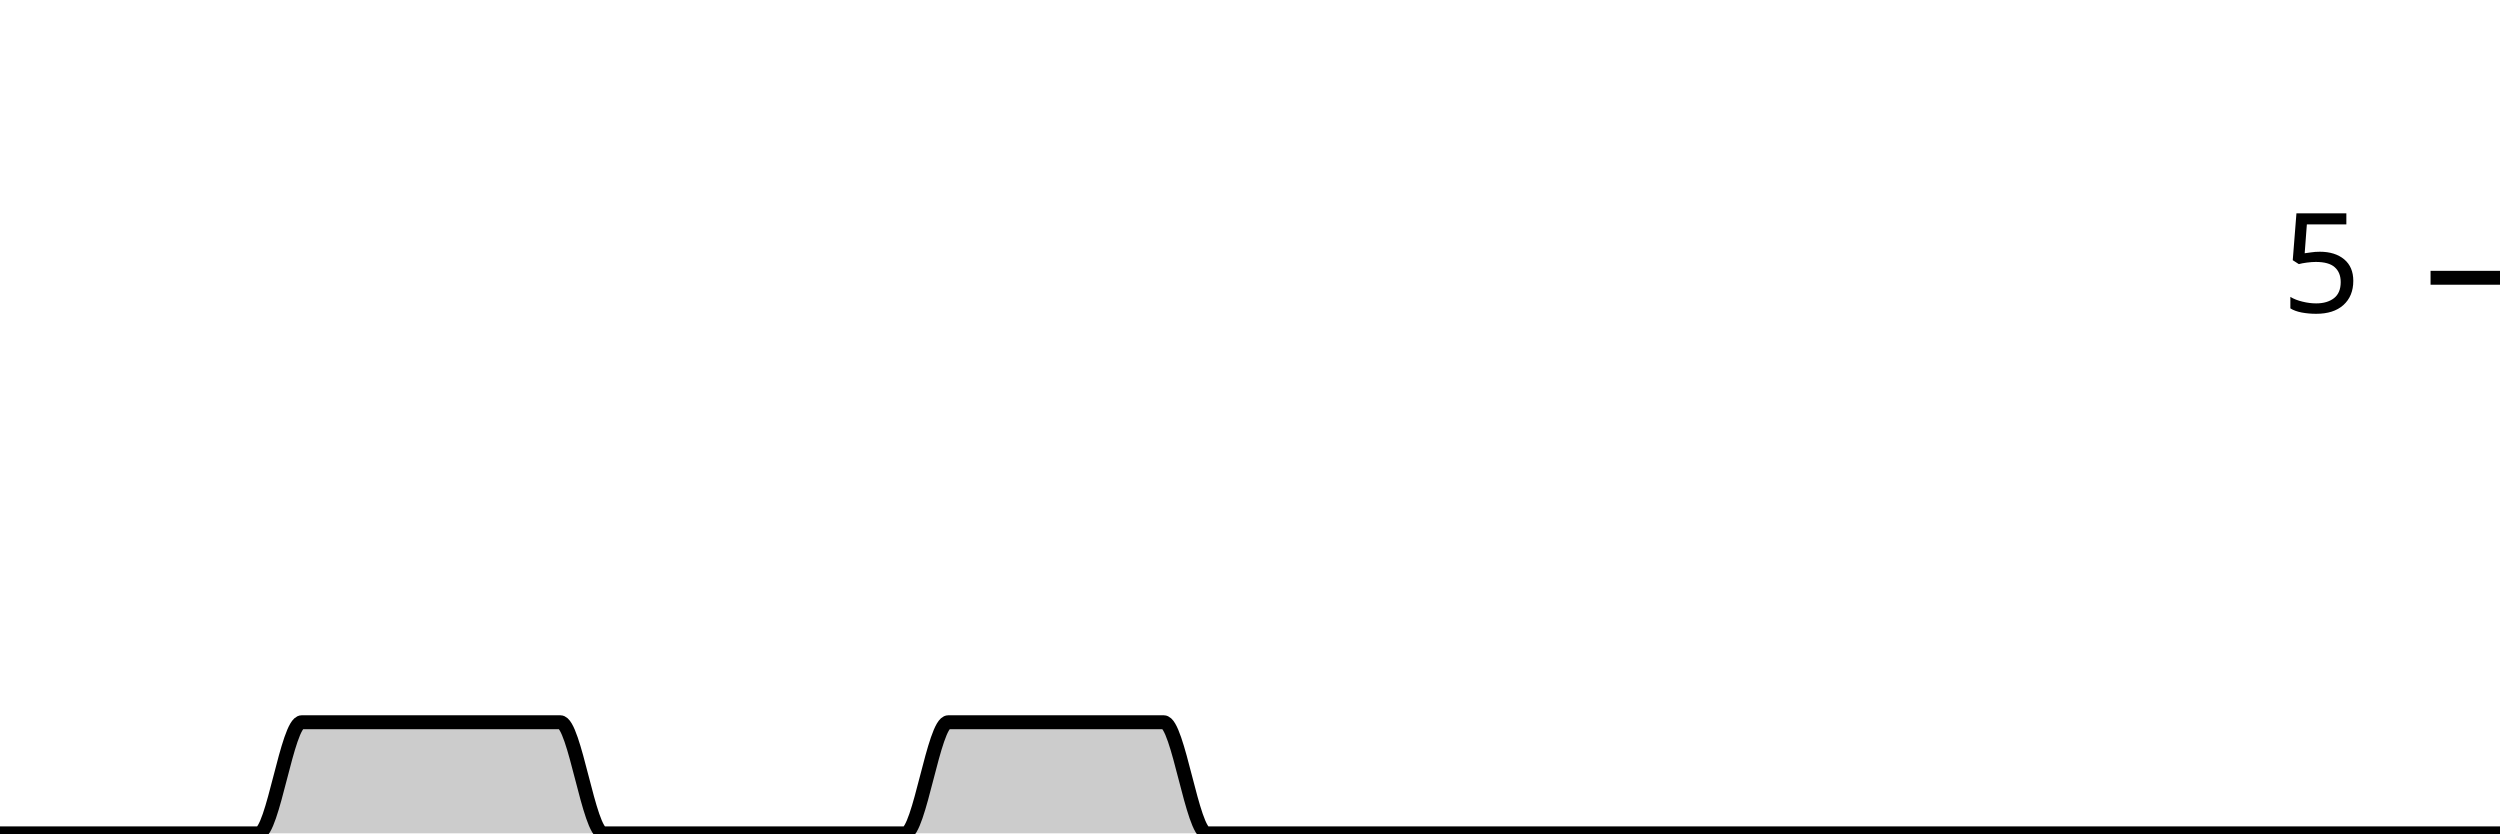
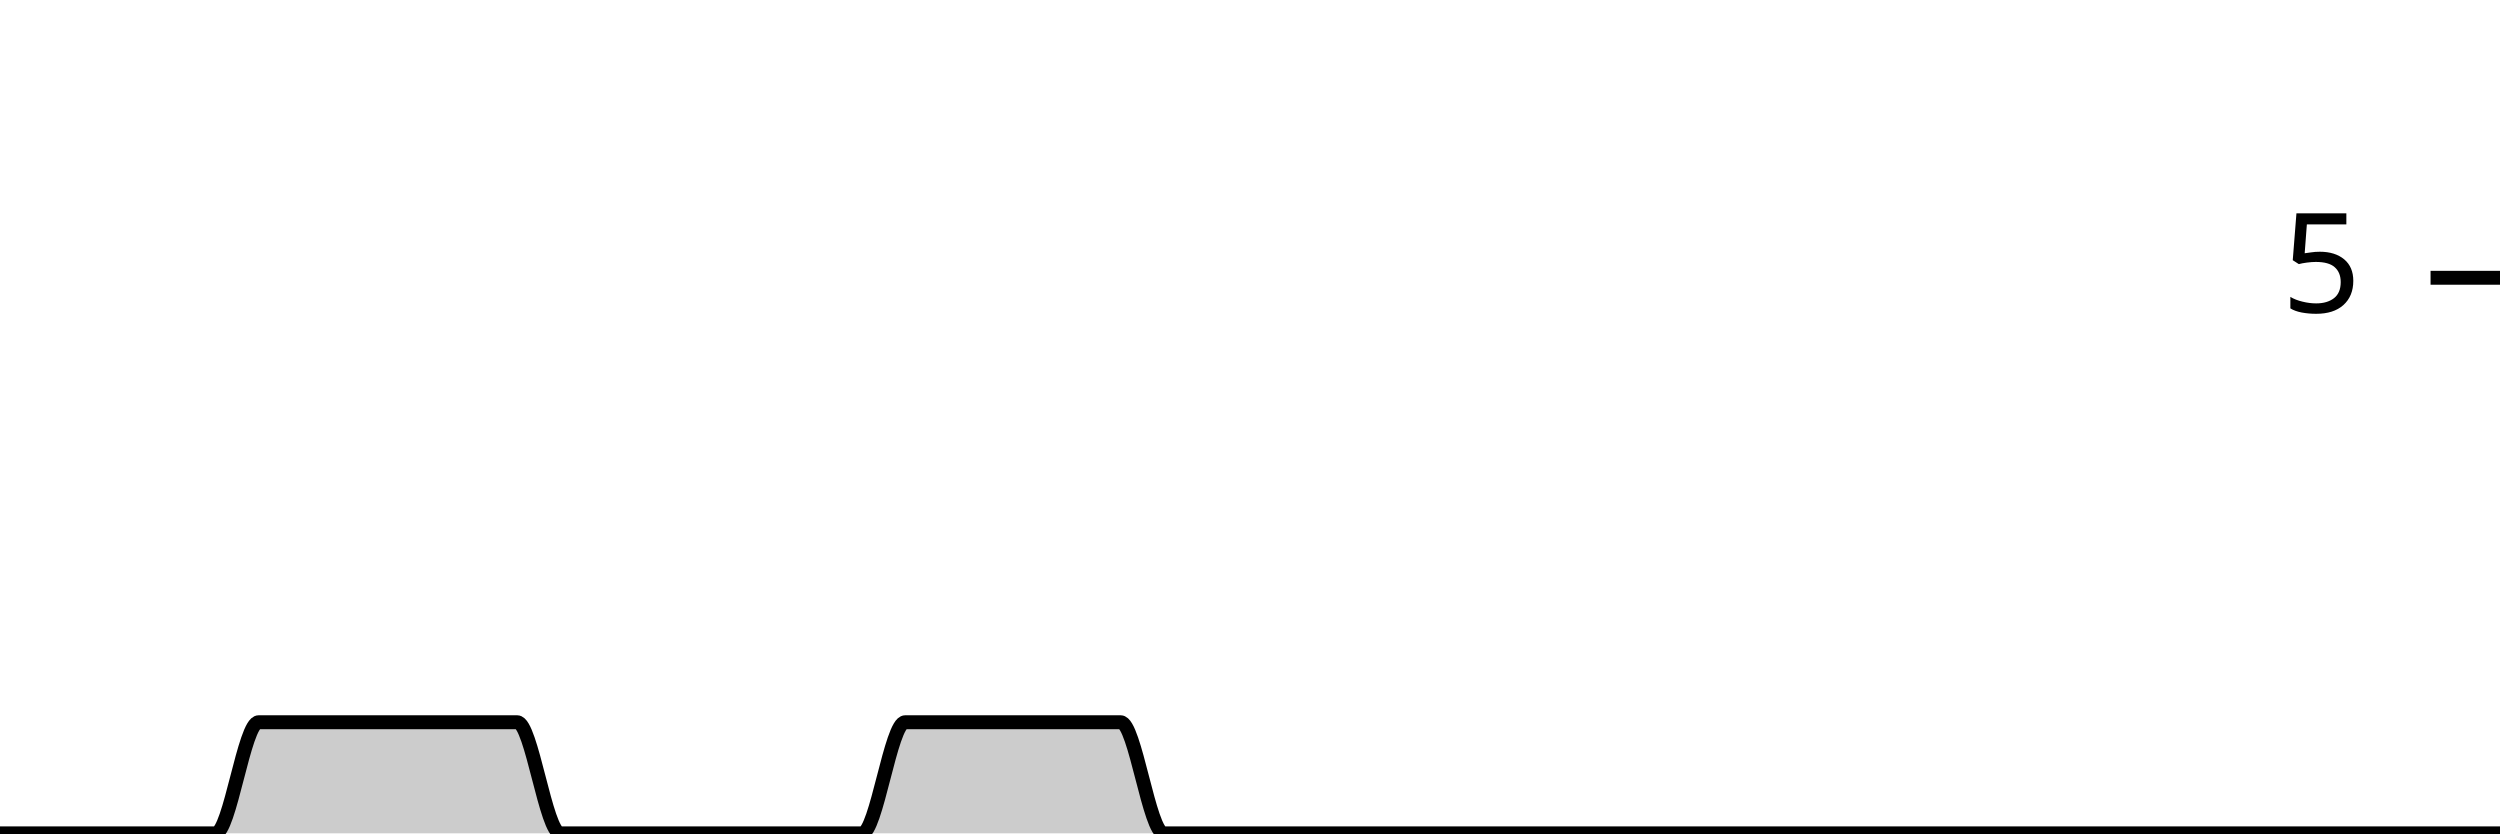
<svg xmlns="http://www.w3.org/2000/svg" viewBox="0 0 180 60">
  <g transform="translate(0,20)">
-     <path class="area" fill="rgba(0, 0, 0, 0.2)" d="M0,40C1.034,40,2.069,40,3.103,40C4.138,40,5.172,40,6.207,40C7.241,40,8.276,40,9.31,40C10.345,40,11.379,40,12.414,40C13.448,40,14.483,40,15.517,40C16.552,40,17.586,40,18.621,40C19.655,40,20.69,32,21.724,32C22.759,32,23.793,32,24.828,32C25.862,32,26.897,32,27.931,32C28.966,32,30,32,31.034,32C32.069,32,33.103,32,34.138,32C35.172,32,36.207,32,37.241,32C38.276,32,39.31,32,40.345,32C41.379,32,42.414,40,43.448,40C44.483,40,45.517,40,46.552,40C47.586,40,48.621,40,49.655,40C50.69,40,51.724,40,52.759,40C53.793,40,54.828,40,55.862,40C56.897,40,57.931,40,58.966,40C60,40,61.034,40,62.069,40C63.103,40,64.138,40,65.172,40C66.207,40,67.241,32,68.276,32C69.31,32,70.345,32,71.379,32C72.414,32,73.448,32,74.483,32C75.517,32,76.552,32,77.586,32C78.621,32,79.655,32,80.69,32C81.724,32,82.759,32,83.793,32C84.828,32,85.862,40,86.897,40C87.931,40,88.966,40,90,40C91.034,40,92.069,40,93.103,40C94.138,40,95.172,40,96.207,40C97.241,40,98.276,40,99.31,40C100.345,40,101.379,40,102.414,40C103.448,40,104.483,40,105.517,40C106.552,40,107.586,40,108.621,40C109.655,40,110.69,40,111.724,40C112.759,40,113.793,40,114.828,40C115.862,40,116.897,40,117.931,40C118.966,40,120,40,121.034,40C122.069,40,123.103,40,124.138,40C125.172,40,126.207,40,127.241,40C128.276,40,129.31,40,130.345,40C131.379,40,132.414,40,133.448,40C134.483,40,135.517,40,136.552,40C137.586,40,138.621,40,139.655,40C140.69,40,141.724,40,142.759,40C143.793,40,144.828,40,145.862,40C146.897,40,147.931,40,148.966,40C150,40,151.034,40,152.069,40C153.103,40,154.138,40,155.172,40C156.207,40,157.241,40,158.276,40C159.31,40,160.345,40,161.379,40C162.414,40,163.448,40,164.483,40C165.517,40,166.552,40,167.586,40C168.621,40,169.655,40,170.69,40C171.724,40,172.759,40,173.793,40C174.828,40,175.862,40,176.897,40C177.931,40,178.966,40,180,40L180,40C178.966,40,177.931,40,176.897,40C175.862,40,174.828,40,173.793,40C172.759,40,171.724,40,170.69,40C169.655,40,168.621,40,167.586,40C166.552,40,165.517,40,164.483,40C163.448,40,162.414,40,161.379,40C160.345,40,159.31,40,158.276,40C157.241,40,156.207,40,155.172,40C154.138,40,153.103,40,152.069,40C151.034,40,150,40,148.966,40C147.931,40,146.897,40,145.862,40C144.828,40,143.793,40,142.759,40C141.724,40,140.69,40,139.655,40C138.621,40,137.586,40,136.552,40C135.517,40,134.483,40,133.448,40C132.414,40,131.379,40,130.345,40C129.31,40,128.276,40,127.241,40C126.207,40,125.172,40,124.138,40C123.103,40,122.069,40,121.034,40C120,40,118.966,40,117.931,40C116.897,40,115.862,40,114.828,40C113.793,40,112.759,40,111.724,40C110.69,40,109.655,40,108.621,40C107.586,40,106.552,40,105.517,40C104.483,40,103.448,40,102.414,40C101.379,40,100.345,40,99.31,40C98.276,40,97.241,40,96.207,40C95.172,40,94.138,40,93.103,40C92.069,40,91.034,40,90,40C88.966,40,87.931,40,86.897,40C85.862,40,84.828,40,83.793,40C82.759,40,81.724,40,80.69,40C79.655,40,78.621,40,77.586,40C76.552,40,75.517,40,74.483,40C73.448,40,72.414,40,71.379,40C70.345,40,69.31,40,68.276,40C67.241,40,66.207,40,65.172,40C64.138,40,63.103,40,62.069,40C61.034,40,60,40,58.966,40C57.931,40,56.897,40,55.862,40C54.828,40,53.793,40,52.759,40C51.724,40,50.69,40,49.655,40C48.621,40,47.586,40,46.552,40C45.517,40,44.483,40,43.448,40C42.414,40,41.379,40,40.345,40C39.31,40,38.276,40,37.241,40C36.207,40,35.172,40,34.138,40C33.103,40,32.069,40,31.034,40C30,40,28.966,40,27.931,40C26.897,40,25.862,40,24.828,40C23.793,40,22.759,40,21.724,40C20.69,40,19.655,40,18.621,40C17.586,40,16.552,40,15.517,40C14.483,40,13.448,40,12.414,40C11.379,40,10.345,40,9.31,40C8.276,40,7.241,40,6.207,40C5.172,40,4.138,40,3.103,40C2.069,40,1.034,40,0,40Z" />
-     <path class="line" stroke="black" fill="none" d="M0,40C1.034,40,2.069,40,3.103,40C4.138,40,5.172,40,6.207,40C7.241,40,8.276,40,9.31,40C10.345,40,11.379,40,12.414,40C13.448,40,14.483,40,15.517,40C16.552,40,17.586,40,18.621,40C19.655,40,20.69,32,21.724,32C22.759,32,23.793,32,24.828,32C25.862,32,26.897,32,27.931,32C28.966,32,30,32,31.034,32C32.069,32,33.103,32,34.138,32C35.172,32,36.207,32,37.241,32C38.276,32,39.31,32,40.345,32C41.379,32,42.414,40,43.448,40C44.483,40,45.517,40,46.552,40C47.586,40,48.621,40,49.655,40C50.69,40,51.724,40,52.759,40C53.793,40,54.828,40,55.862,40C56.897,40,57.931,40,58.966,40C60,40,61.034,40,62.069,40C63.103,40,64.138,40,65.172,40C66.207,40,67.241,32,68.276,32C69.31,32,70.345,32,71.379,32C72.414,32,73.448,32,74.483,32C75.517,32,76.552,32,77.586,32C78.621,32,79.655,32,80.69,32C81.724,32,82.759,32,83.793,32C84.828,32,85.862,40,86.897,40C87.931,40,88.966,40,90,40C91.034,40,92.069,40,93.103,40C94.138,40,95.172,40,96.207,40C97.241,40,98.276,40,99.31,40C100.345,40,101.379,40,102.414,40C103.448,40,104.483,40,105.517,40C106.552,40,107.586,40,108.621,40C109.655,40,110.69,40,111.724,40C112.759,40,113.793,40,114.828,40C115.862,40,116.897,40,117.931,40C118.966,40,120,40,121.034,40C122.069,40,123.103,40,124.138,40C125.172,40,126.207,40,127.241,40C128.276,40,129.31,40,130.345,40C131.379,40,132.414,40,133.448,40C134.483,40,135.517,40,136.552,40C137.586,40,138.621,40,139.655,40C140.69,40,141.724,40,142.759,40C143.793,40,144.828,40,145.862,40C146.897,40,147.931,40,148.966,40C150,40,151.034,40,152.069,40C153.103,40,154.138,40,155.172,40C156.207,40,157.241,40,158.276,40C159.31,40,160.345,40,161.379,40C162.414,40,163.448,40,164.483,40C165.517,40,166.552,40,167.586,40C168.621,40,169.655,40,170.69,40C171.724,40,172.759,40,173.793,40C174.828,40,175.862,40,176.897,40C177.931,40,178.966,40,180,40" />
+     <path class="area" fill="rgba(0, 0, 0, 0.2)" d="M0,40C1.034,40,2.069,40,3.103,40C4.138,40,5.172,40,6.207,40C7.241,40,8.276,40,9.31,40C10.345,40,11.379,40,12.414,40C13.448,40,14.483,40,15.517,40C16.552,40,17.586,32,18.621,32C19.655,32,20.69,32,21.724,32C22.759,32,23.793,32,24.828,32C25.862,32,26.897,32,27.931,32C28.966,32,30,32,31.034,32C32.069,32,33.103,32,34.138,32C35.172,32,36.207,32,37.241,32C38.276,32,39.31,40,40.345,40C41.379,40,42.414,40,43.448,40C44.483,40,45.517,40,46.552,40C47.586,40,48.621,40,49.655,40C50.69,40,51.724,40,52.759,40C53.793,40,54.828,40,55.862,40C56.897,40,57.931,40,58.966,40C60,40,61.034,40,62.069,40C63.103,40,64.138,32,65.172,32C66.207,32,67.241,32,68.276,32C69.31,32,70.345,32,71.379,32C72.414,32,73.448,32,74.483,32C75.517,32,76.552,32,77.586,32C78.621,32,79.655,32,80.69,32C81.724,32,82.759,40,83.793,40C84.828,40,85.862,40,86.897,40C87.931,40,88.966,40,90,40C91.034,40,92.069,40,93.103,40C94.138,40,95.172,40,96.207,40C97.241,40,98.276,40,99.31,40C100.345,40,101.379,40,102.414,40C103.448,40,104.483,40,105.517,40C106.552,40,107.586,40,108.621,40C109.655,40,110.69,40,111.724,40C112.759,40,113.793,40,114.828,40C115.862,40,116.897,40,117.931,40C118.966,40,120,40,121.034,40C122.069,40,123.103,40,124.138,40C125.172,40,126.207,40,127.241,40C128.276,40,129.31,40,130.345,40C131.379,40,132.414,40,133.448,40C134.483,40,135.517,40,136.552,40C137.586,40,138.621,40,139.655,40C140.69,40,141.724,40,142.759,40C143.793,40,144.828,40,145.862,40C146.897,40,147.931,40,148.966,40C150,40,151.034,40,152.069,40C153.103,40,154.138,40,155.172,40C156.207,40,157.241,40,158.276,40C159.31,40,160.345,40,161.379,40C162.414,40,163.448,40,164.483,40C165.517,40,166.552,40,167.586,40C168.621,40,169.655,40,170.69,40C171.724,40,172.759,40,173.793,40C174.828,40,175.862,40,176.897,40C177.931,40,178.966,40,180,40L180,40C178.966,40,177.931,40,176.897,40C175.862,40,174.828,40,173.793,40C172.759,40,171.724,40,170.69,40C169.655,40,168.621,40,167.586,40C166.552,40,165.517,40,164.483,40C163.448,40,162.414,40,161.379,40C160.345,40,159.31,40,158.276,40C157.241,40,156.207,40,155.172,40C154.138,40,153.103,40,152.069,40C151.034,40,150,40,148.966,40C147.931,40,146.897,40,145.862,40C144.828,40,143.793,40,142.759,40C141.724,40,140.69,40,139.655,40C138.621,40,137.586,40,136.552,40C135.517,40,134.483,40,133.448,40C132.414,40,131.379,40,130.345,40C129.31,40,128.276,40,127.241,40C126.207,40,125.172,40,124.138,40C123.103,40,122.069,40,121.034,40C120,40,118.966,40,117.931,40C116.897,40,115.862,40,114.828,40C113.793,40,112.759,40,111.724,40C110.69,40,109.655,40,108.621,40C107.586,40,106.552,40,105.517,40C104.483,40,103.448,40,102.414,40C101.379,40,100.345,40,99.31,40C98.276,40,97.241,40,96.207,40C95.172,40,94.138,40,93.103,40C92.069,40,91.034,40,90,40C88.966,40,87.931,40,86.897,40C85.862,40,84.828,40,83.793,40C82.759,40,81.724,40,80.69,40C79.655,40,78.621,40,77.586,40C76.552,40,75.517,40,74.483,40C73.448,40,72.414,40,71.379,40C70.345,40,69.31,40,68.276,40C67.241,40,66.207,40,65.172,40C64.138,40,63.103,40,62.069,40C61.034,40,60,40,58.966,40C57.931,40,56.897,40,55.862,40C54.828,40,53.793,40,52.759,40C51.724,40,50.69,40,49.655,40C48.621,40,47.586,40,46.552,40C45.517,40,44.483,40,43.448,40C42.414,40,41.379,40,40.345,40C39.31,40,38.276,40,37.241,40C36.207,40,35.172,40,34.138,40C33.103,40,32.069,40,31.034,40C30,40,28.966,40,27.931,40C26.897,40,25.862,40,24.828,40C23.793,40,22.759,40,21.724,40C20.69,40,19.655,40,18.621,40C17.586,40,16.552,40,15.517,40C14.483,40,13.448,40,12.414,40C11.379,40,10.345,40,9.31,40C8.276,40,7.241,40,6.207,40C5.172,40,4.138,40,3.103,40C2.069,40,1.034,40,0,40Z" />
+     <path class="line" stroke="black" fill="none" d="M0,40C1.034,40,2.069,40,3.103,40C4.138,40,5.172,40,6.207,40C7.241,40,8.276,40,9.31,40C10.345,40,11.379,40,12.414,40C13.448,40,14.483,40,15.517,40C16.552,40,17.586,32,18.621,32C19.655,32,20.69,32,21.724,32C22.759,32,23.793,32,24.828,32C25.862,32,26.897,32,27.931,32C28.966,32,30,32,31.034,32C32.069,32,33.103,32,34.138,32C35.172,32,36.207,32,37.241,32C38.276,32,39.31,40,40.345,40C41.379,40,42.414,40,43.448,40C44.483,40,45.517,40,46.552,40C47.586,40,48.621,40,49.655,40C50.69,40,51.724,40,52.759,40C53.793,40,54.828,40,55.862,40C56.897,40,57.931,40,58.966,40C60,40,61.034,40,62.069,40C63.103,40,64.138,32,65.172,32C66.207,32,67.241,32,68.276,32C69.31,32,70.345,32,71.379,32C72.414,32,73.448,32,74.483,32C75.517,32,76.552,32,77.586,32C78.621,32,79.655,32,80.69,32C81.724,32,82.759,40,83.793,40C84.828,40,85.862,40,86.897,40C87.931,40,88.966,40,90,40C91.034,40,92.069,40,93.103,40C94.138,40,95.172,40,96.207,40C97.241,40,98.276,40,99.31,40C100.345,40,101.379,40,102.414,40C103.448,40,104.483,40,105.517,40C106.552,40,107.586,40,108.621,40C109.655,40,110.69,40,111.724,40C112.759,40,113.793,40,114.828,40C115.862,40,116.897,40,117.931,40C118.966,40,120,40,121.034,40C122.069,40,123.103,40,124.138,40C125.172,40,126.207,40,127.241,40C128.276,40,129.31,40,130.345,40C131.379,40,132.414,40,133.448,40C134.483,40,135.517,40,136.552,40C137.586,40,138.621,40,139.655,40C140.69,40,141.724,40,142.759,40C143.793,40,144.828,40,145.862,40C146.897,40,147.931,40,148.966,40C150,40,151.034,40,152.069,40C153.103,40,154.138,40,155.172,40C156.207,40,157.241,40,158.276,40C159.31,40,160.345,40,161.379,40C162.414,40,163.448,40,164.483,40C165.517,40,166.552,40,167.586,40C168.621,40,169.655,40,170.69,40C171.724,40,172.759,40,173.793,40C174.828,40,175.862,40,176.897,40C177.931,40,178.966,40,180,40" />
    <path class="axis-ceiling" stroke-width="1" stroke="black" fill="none" d="M175,0L180,0" />
    <text class="axis-ceiling-label" font-family="sans-serif" text-anchor="end" font-size="10px" x="170" y="2.5">5</text>
  </g>
</svg>
